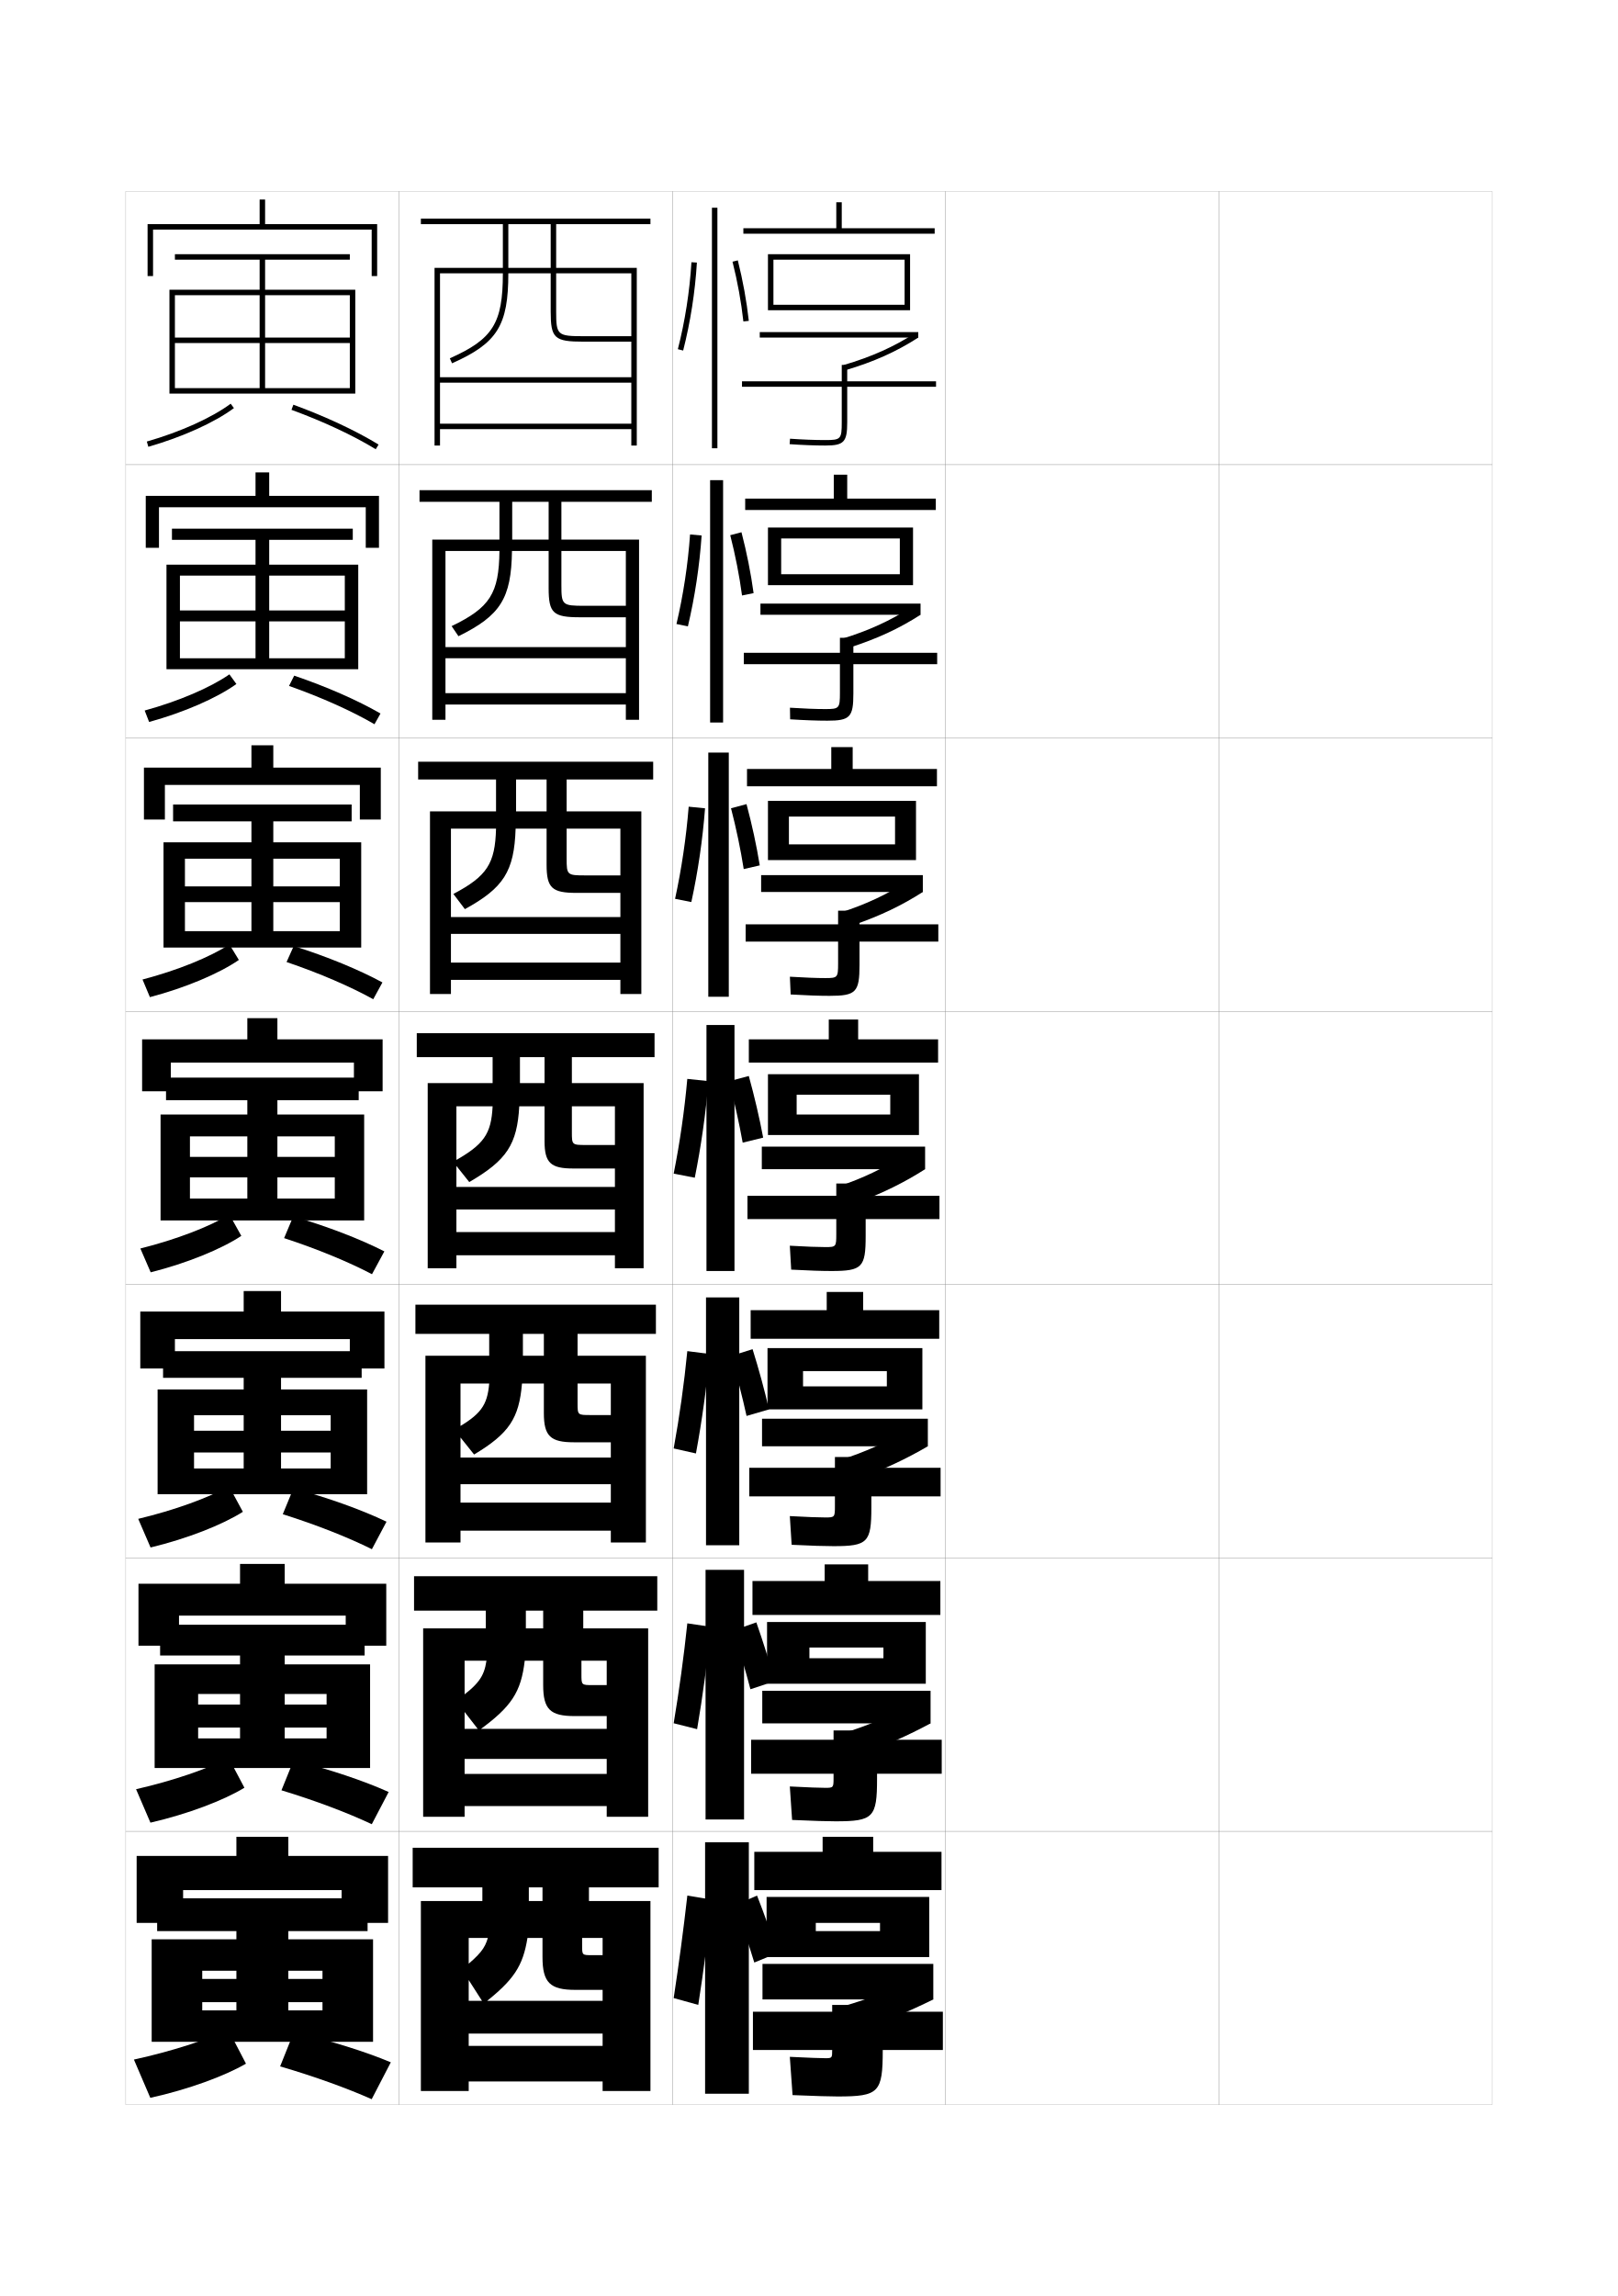
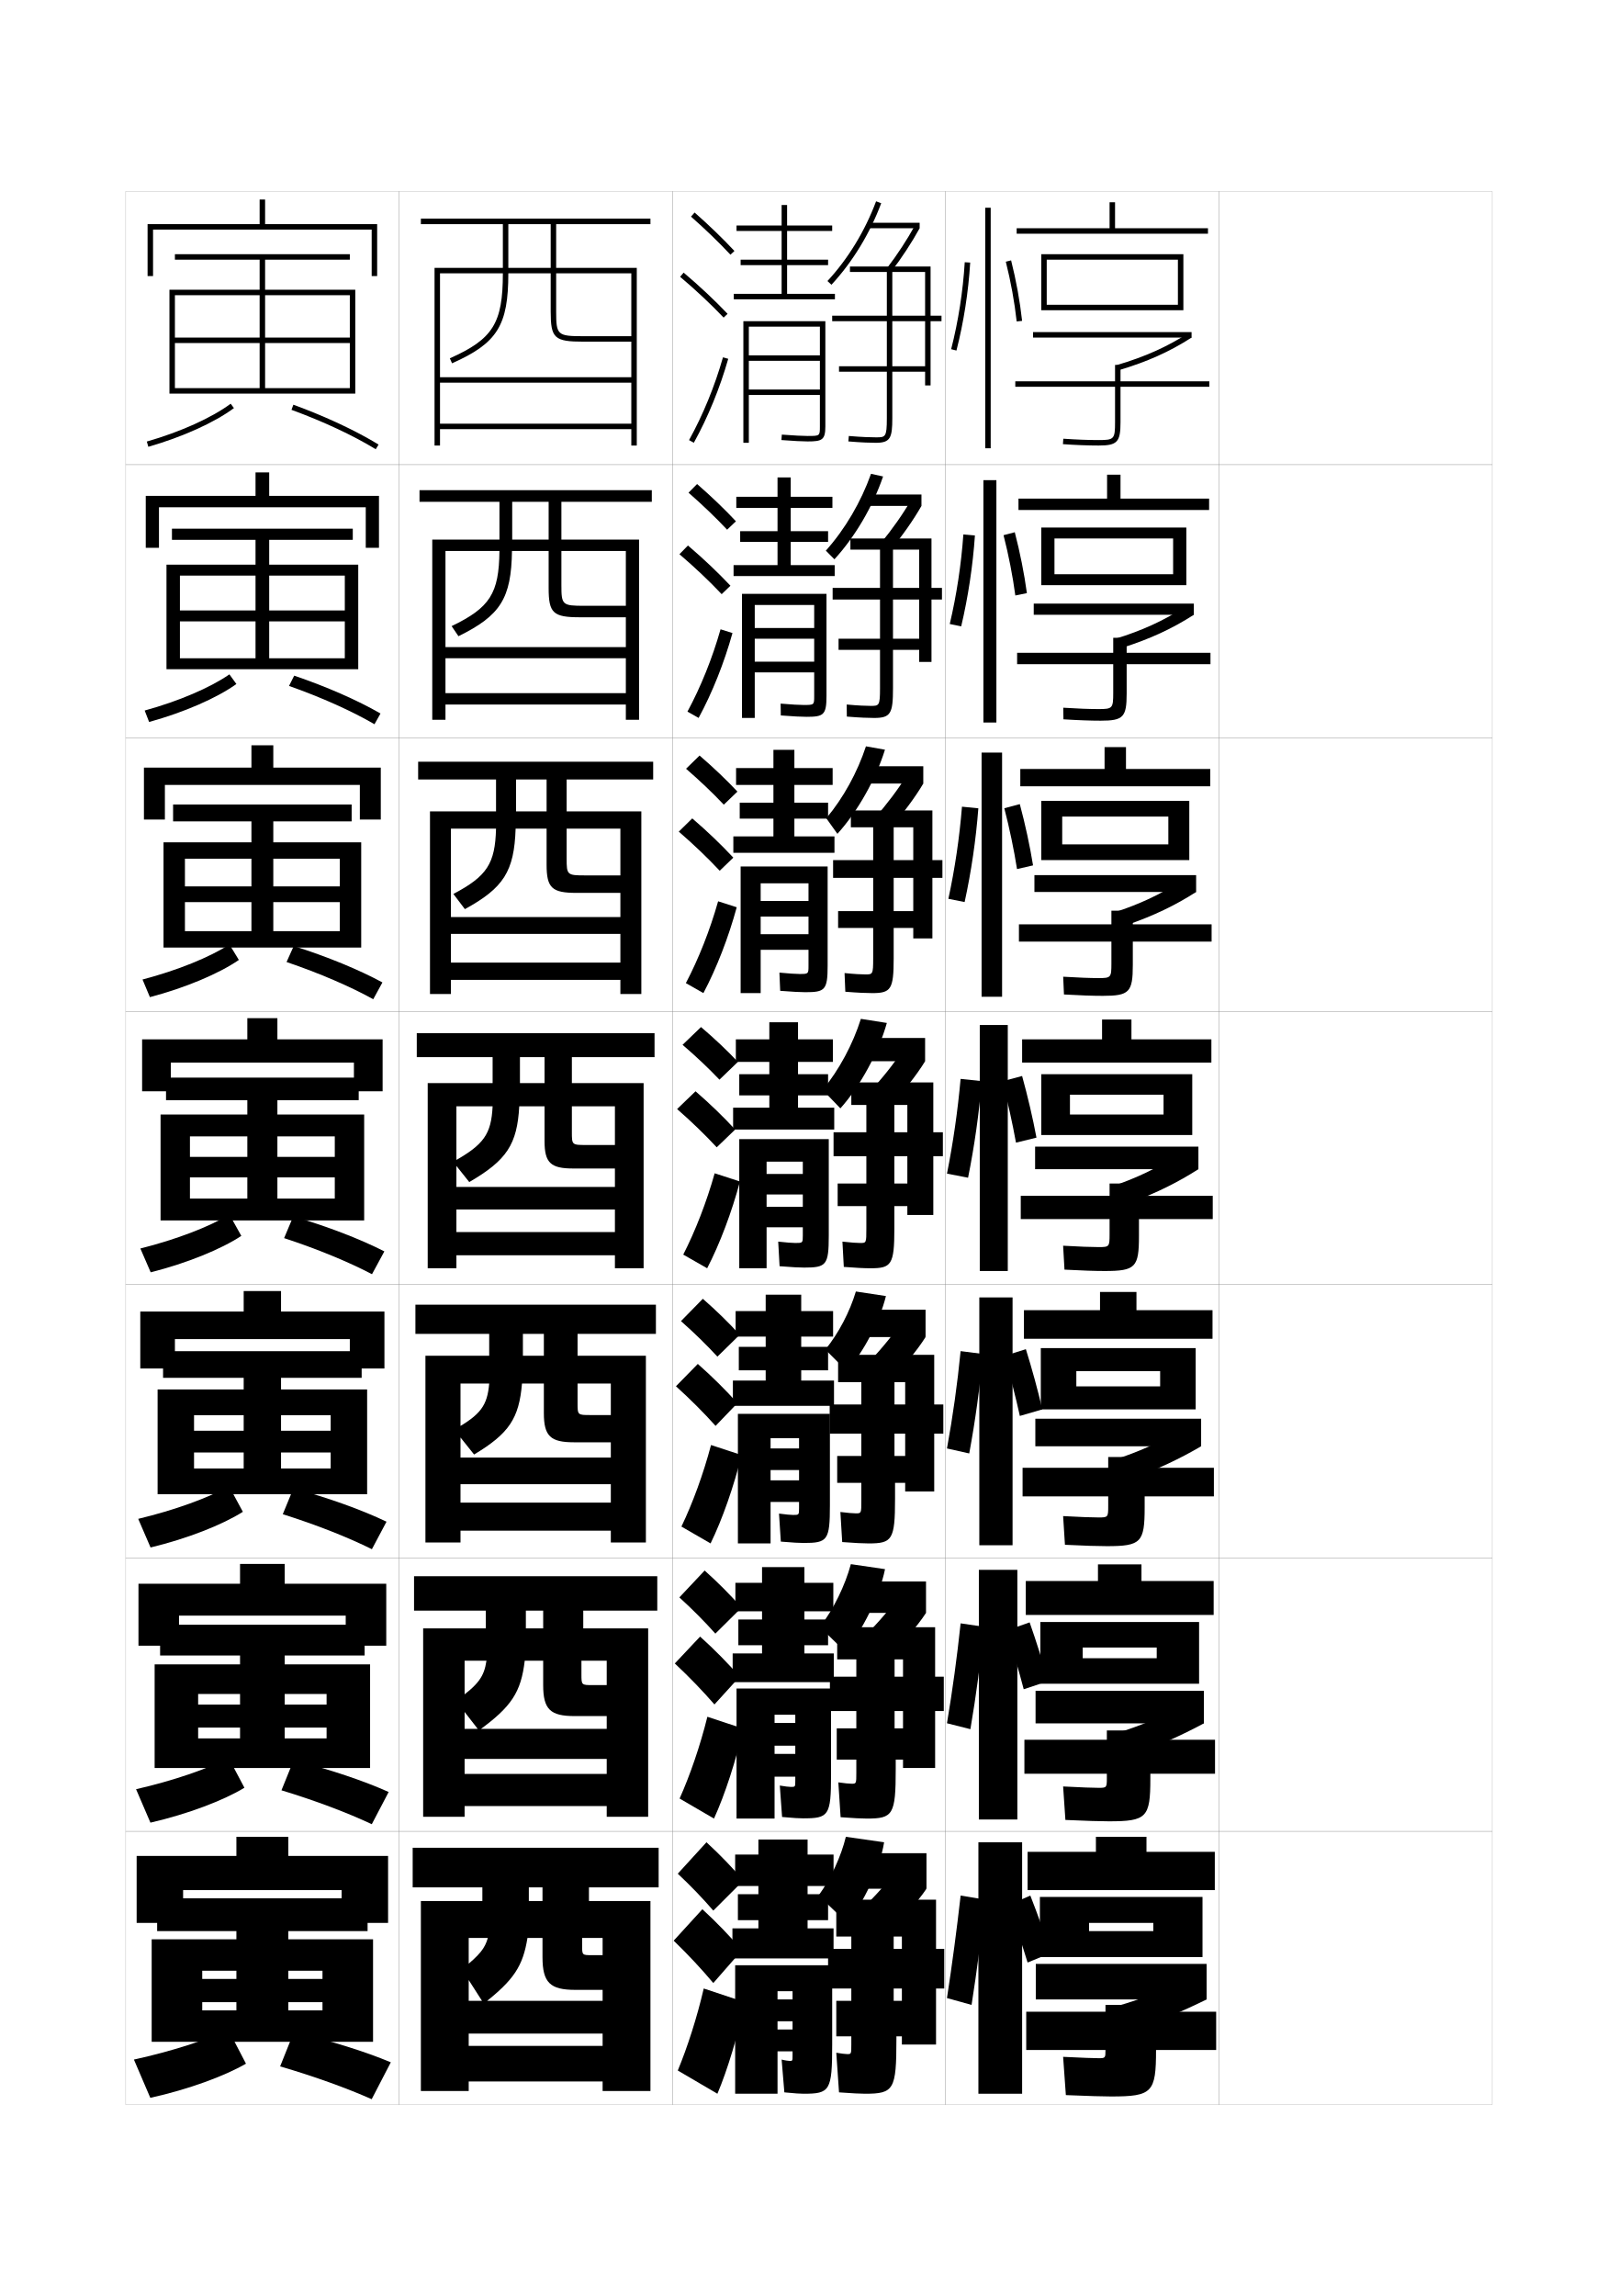
<svg xmlns="http://www.w3.org/2000/svg" version="1.1" id="glyphs" x="0px" y="0px" width="592px" height="840px" viewBox="0 0 592 840" enable-background="new 0 0 592 840" xml:space="preserve">
  <g>
    <rect x="46" y="70" fill="none" stroke="#999999" stroke-width="0.1" width="100" height="100" />
    <rect x="46" y="170" fill="none" stroke="#999999" stroke-width="0.1" width="100" height="100" />
    <rect x="46" y="270" fill="none" stroke="#999999" stroke-width="0.1" width="100" height="100" />
    <rect x="46" y="370" fill="none" stroke="#999999" stroke-width="0.1" width="100" height="100" />
    <rect x="46" y="470" fill="none" stroke="#999999" stroke-width="0.1" width="100" height="100" />
    <rect x="46" y="570" fill="none" stroke="#999999" stroke-width="0.1" width="100" height="100" />
    <rect x="46" y="670" fill="none" stroke="#999999" stroke-width="0.1" width="100" height="100" />
    <rect x="146" y="70" fill="none" stroke="#999999" stroke-width="0.1" width="100" height="100" />
    <rect x="146" y="170" fill="none" stroke="#999999" stroke-width="0.1" width="100" height="100" />
    <rect x="146" y="270" fill="none" stroke="#999999" stroke-width="0.1" width="100" height="100" />
    <rect x="146" y="370" fill="none" stroke="#999999" stroke-width="0.1" width="100" height="100" />
    <rect x="146" y="470" fill="none" stroke="#999999" stroke-width="0.1" width="100" height="100" />
    <rect x="146" y="570" fill="none" stroke="#999999" stroke-width="0.1" width="100" height="100" />
    <rect x="146" y="670" fill="none" stroke="#999999" stroke-width="0.1" width="100" height="100" />
    <rect x="246" y="70" fill="none" stroke="#999999" stroke-width="0.1" width="100" height="100" />
    <rect x="246" y="170" fill="none" stroke="#999999" stroke-width="0.1" width="100" height="100" />
    <rect x="246" y="270" fill="none" stroke="#999999" stroke-width="0.1" width="100" height="100" />
    <rect x="246" y="370" fill="none" stroke="#999999" stroke-width="0.1" width="100" height="100" />
    <rect x="246" y="470" fill="none" stroke="#999999" stroke-width="0.1" width="100" height="100" />
    <rect x="246" y="570" fill="none" stroke="#999999" stroke-width="0.1" width="100" height="100" />
    <rect x="246" y="670" fill="none" stroke="#999999" stroke-width="0.1" width="100" height="100" />
    <rect x="346" y="70" fill="none" stroke="#999999" stroke-width="0.1" width="100" height="100" />
    <rect x="346" y="170" fill="none" stroke="#999999" stroke-width="0.1" width="100" height="100" />
    <rect x="346" y="270" fill="none" stroke="#999999" stroke-width="0.1" width="100" height="100" />
    <rect x="346" y="370" fill="none" stroke="#999999" stroke-width="0.1" width="100" height="100" />
    <rect x="346" y="470" fill="none" stroke="#999999" stroke-width="0.1" width="100" height="100" />
    <rect x="346" y="570" fill="none" stroke="#999999" stroke-width="0.1" width="100" height="100" />
    <rect x="346" y="670" fill="none" stroke="#999999" stroke-width="0.1" width="100" height="100" />
    <rect x="446" y="70" fill="none" stroke="#999999" stroke-width="0.1" width="100" height="100" />
    <rect x="446" y="170" fill="none" stroke="#999999" stroke-width="0.1" width="100" height="100" />
    <rect x="446" y="270" fill="none" stroke="#999999" stroke-width="0.1" width="100" height="100" />
    <rect x="446" y="370" fill="none" stroke="#999999" stroke-width="0.1" width="100" height="100" />
    <rect x="446" y="470" fill="none" stroke="#999999" stroke-width="0.1" width="100" height="100" />
    <rect x="446" y="570" fill="none" stroke="#999999" stroke-width="0.1" width="100" height="100" />
    <rect x="446" y="670" fill="none" stroke="#999999" stroke-width="0.1" width="100" height="100" />
  </g>
  <g>
    <path d="M184,100c0,18.258-3.627,24.067-19.406,31.086l0.812,1.828   C181.958,125.551,186,119.092,186,100h15.5v14c0,9.767,1.346,11,12,11H231v-2h-17.5   c-9.533,0-10-0.421-10-9v-14H231v38h-70v2h70v15h-70v2h70v6h2V98h-29.5V82H238v-2h-84v2h47.5v16H186V82h-2v16h-25v65h2v-63   H184z" />
    <path d="M163,236.75v4.083h66v12.75h-66V257.75h66v5.583h4.833v-65.916h-28.416v-13.834H238.5v-4.25h-85   v4.25h47.25v13.834h-13.333v-13.834H182.75v13.834h-24.583v65.916H163v-61.75h19.75   c-0.169,15.562-3.471,20.723-17.505,27.488l2.51,3.69   c15.371-7.567,19.317-13.812,19.579-31.179H200.75v13.584   c0,9.172,1.663,10.666,11.5,10.666H229v-4.199h-15.167   c-8.097,0-8.416-0.291-8.416-7.583v-12.467H229V236.75H163z" />
    <path d="M181.5,303.167c-0.338,12.866-3.314,17.378-15.604,23.891l4.208,5.552   c14.19-7.771,18.04-13.803,18.563-29.443H200v13.167   c0,8.579,1.98,10.333,11,10.333h16v-6.399h-12.833c-6.66,0-6.833-0.161-6.833-6.167   v-10.934H227V335.5h-62v6.167h62v10.5h-62V358.5h62v5.167h7.667v-66.833h-27.333v-11.667H239v-6.5h-86   v6.5h47v11.667h-11.167v-11.667H181.5v11.667h-24.167v66.833H165v-60.5H181.5z" />
  </g>
  <path d="M180.25,404.75c-0.508,10.17-3.157,14.033-14.453,20.293l5.906,7.414  C185.462,424.483,189.216,418.664,190,404.75h9.25v12.75c0,7.985,2.298,10,10.5,10H225v-8.6h-10.5  c-5.224,0-5.25-0.031-5.25-4.75V404.75H225v29.5h-58v8.25h58v8.25h-58v8.5h58V464h10.5v-67.75h-26.25v-9.5h30.25V378h-87v8.75  h46.75v9.5h-9v-9.5h-10v9.5H156.5V464H167v-59.25H180.25z" />
  <path d="M179,506.166c-0.706,8.055-3.022,11.368-12.802,16.862l7.271,9.109  c12.855-7.693,16.456-13.266,17.531-25.972h8V517c0,8.457,2.474,10.667,11,10.667H223.5  v-9.967h-7.5c-4.64,0-4.667-0.028-4.667-4.334v-7.2H223.5V533.25h-55V543H223.5v6.75  h-55V560H223.5v4.333h12.833V496h-25v-8h28.667v-10.667h-88V488h47v8h-7.667v-8h-12.333v8  h-23.333v68.333h12.833v-58.167H179z" />
  <path d="M178,607.583c-0.904,5.938-2.887,8.702-11.151,14.682l8.385,10.805  C187.186,624.406,190.635,619.08,192,607.583h6.75V616.5c0,8.93,2.649,11.333,11.5,11.333H222  V616.5h-5.167c-4.057,0-4.083-0.026-4.083-3.917v-5H222V632.5h-52v11h52v5.5h-52v11.75h52v3.917  h15.167V595.75h-23.75v-6.5H240.5v-12.583h-89V589.25h47.25v6.5h-6.333v-6.5H177.75v6.5h-22.917v68.917H170  v-57.084H178z" />
  <path d="M154,695.5V765h17.5v-56h7c-1.103,3.822-2.751,6.036-9.5,11.5l8,12.5  c11.048-8.633,14.345-13.712,16-24h5.5v7c0,9.401,2.825,12,12,12h10v-12.7h-4  c-3.474,0-3.5-0.023-3.5-3.5V709h7.5v23h-49v12h49v4.5h-49v13h49v3.5H238v-69.5h-22.5v-5H241V676h-90v14.5h47.5v5h-5v-5h-17  v5H154z" />
  <polygon points="97,82 97,73 95,73 95,82 54,82 54,101 56,101 56,84 136,84 136,101 138,101 138,82 " />
  <g>
    <polygon points="98.5,181.417 98.5,172.833 93.5,172.833 93.5,181.417 53.333,181.417    53.333,200.416 58.167,200.416 58.167,185.583 133.833,185.583 133.833,200.416    138.667,200.416 138.667,181.417  " />
    <polygon points="100,280.833 100,272.667 92,272.667 92,280.833 52.667,280.833 52.667,299.833    60.333,299.833 60.333,287.167 131.667,287.167 131.667,299.833 139.333,299.833    139.333,280.833  " />
    <polygon points="129.5,388.75 129.5,399.25 140,399.25 140,380.25 101.5,380.25 101.5,372.5 90.5,372.5 90.5,380.25 52,380.25    52,399.25 62.5,399.25 62.5,388.75  " />
    <polygon points="128,489.916 128,500.666 140.667,500.666 140.667,479.834 102.833,479.834    102.833,472.334 89.167,472.334 89.167,479.834 51.333,479.834 51.333,500.666    64,500.666 64,489.916  " />
    <polygon points="126.5,591.083 126.5,602.083 141.333,602.083 141.333,579.417 104.167,579.417    104.167,572.167 87.833,572.167 87.833,579.417 50.667,579.417 50.667,602.083    65.5,602.083 65.5,591.083  " />
  </g>
  <polygon points="125,691.5 125,703.5 142,703.5 142,679 105.5,679 105.5,672 86.5,672 86.5,679 50,679 50,703.5 67,703.5 67,691.5   " />
  <g>
    <polygon points="86.5,706.5 86.5,709.5 55.5,709.5 55.5,747 74,747 74,721 118,721 118,724 74,724 74,732.5 118,732.5 118,735.5    105.5,735.5 105.5,721 86.5,721 86.5,735.5 74,735.5 74,747 136.5,747 136.5,709.5 105.5,709.5 105.5,706.5 134.5,706.5    134.5,694.5 57.5,694.5 57.5,706.5  " />
    <path d="M49,753.5l6,14c14.03-3.095,27.367-8.046,35-12.5l-6.5-12.5   C75.738,746.278,62.96,750.441,49,753.5z" />
    <path d="M102.5,756c12.709,3.706,24.709,8.081,33.5,12l7-13.5c-9.237-3.869-21.845-7.863-35.5-11   L102.5,756z" />
  </g>
  <g>
    <g>
      <polygon points="72.5,619.75 119.5,619.75 119.5,623.625 72.5,623.625 72.5,632.041 119.5,632.041     119.5,636 104.167,636 104.167,619.75 87.833,619.75 87.833,636 72.5,636 72.5,646.833     135.417,646.833 135.417,608.917 104.167,608.917 104.167,605.667 133.416,605.667     133.416,594.417 58.583,594.417 58.583,605.667 87.833,605.667 87.833,608.917     56.583,608.917 56.583,646.833 72.5,646.833   " />
      <path d="M49.787,654.59l5.258,12.236c13.78-3.178,26.846-8.186,34.387-12.776    l-5.783-10.934C76.032,647.12,63.472,651.452,49.787,654.59z" />
      <path d="M102.985,654.99c12.533,3.799,24.357,8.297,33.053,12.402l6.174-11.785    c-9.087-4.074-21.439-8.266-34.78-11.598L102.985,654.99z" />
    </g>
    <g>
      <polygon points="71,517.75 121,517.75 121,523.438 71,523.438 71,531.396 121,531.396 121,537.25 102.833,537.25     102.833,517.75 89.167,517.75 89.167,537.25 71,537.25 71,546.666 134.333,546.666     134.333,508.334 102.833,508.334 102.833,504.084 132.333,504.084 132.333,494.334     59.667,494.334 59.667,504.084 89.167,504.084 89.167,508.334 57.667,508.334     57.667,546.666 71,546.666   " />
      <path d="M50.575,555.68l4.517,10.474c13.529-3.262,26.323-8.326,33.774-13.053    l-5.065-9.368C76.325,547.963,63.984,552.463,50.575,555.68z" />
      <path d="M103.47,553.98c12.356,3.892,24.005,8.514,32.607,12.805l5.348-10.07    c-8.937-4.278-21.032-8.668-34.059-12.195L103.47,553.98z" />
    </g>
    <g>
      <polygon points="69.5,415.75 122.5,415.75 122.5,423.25 69.5,423.25 69.5,430.75 122.5,430.75 122.5,438.5 101.5,438.5     101.5,415.75 90.5,415.75 90.5,438.5 69.5,438.5 69.5,446.5 133.25,446.5 133.25,407.75 101.5,407.75 101.5,402.5 131.25,402.5     131.25,394.25 60.75,394.25 60.75,402.5 90.5,402.5 90.5,407.75 58.75,407.75 58.75,446.5 69.5,446.5   " />
      <path d="M51.362,456.77l3.775,8.711c13.278-3.346,25.802-8.467,33.161-13.329    l-4.348-7.803C76.619,448.805,64.496,453.474,51.362,456.77z" />
      <path d="M103.955,452.97c12.18,3.985,23.652,8.731,32.161,13.207l4.521-8.354    c-8.786-4.483-20.626-9.07-33.339-12.793L103.955,452.97z" />
    </g>
  </g>
  <g>
    <polygon points="67.667,314.167 124.333,314.167 124.333,324.292 67.667,324.292    67.667,330.042 124.333,330.042 124.333,340.667 100,340.667 100,314.167 92,314.167    92,340.667 67.667,340.667 67.667,346.667 132.167,346.667 132.167,308.167 100,308.167    100,300.5 128.667,300.5 128.667,294.333 63.333,294.333 63.333,300.5 92,300.5 92,308.167    59.833,308.167 59.833,346.667 67.667,346.667  " />
    <path d="M52.15,358.359l2.701,6.448c13.028-3.429,25.279-8.607,32.548-13.605   l-3.453-5.67C76.792,350.189,64.945,355.002,52.15,358.359z" />
    <path d="M104.855,351.96c12.003,4.078,23.3,8.948,31.715,13.609l3.362-6.139   c-8.594-4.663-20.121-9.423-32.459-13.32L104.855,351.96z" />
  </g>
  <g>
    <polygon points="65.833,210.583 126.167,210.583 126.167,223.333 65.833,223.333    65.833,227.333 126.167,227.333 126.167,240.833 98.5,240.833 98.5,210.583 93.5,210.583    93.5,240.833 65.833,240.833 65.833,244.833 131.083,244.833 131.083,206.583    98.5,206.583 98.5,197.5 129.083,197.5 129.083,193.417 62.917,193.417 62.917,197.5 93.5,197.5    93.5,206.583 60.917,206.583 60.917,244.833 65.833,244.833  " />
    <path d="M52.938,259.949l1.625,4.185c12.778-3.512,24.758-8.748,31.935-13.882   l-2.558-3.538C76.964,251.575,65.395,256.53,52.938,259.949z" />
    <path d="M105.756,250.95c11.826,4.171,22.948,9.166,31.269,14.012l2.203-3.923   c-8.401-4.844-19.616-9.776-31.579-13.849L105.756,250.95z" />
  </g>
  <g>
    <g>
      <polygon points="64,108 128,108 128,123.5 64,123.5 64,125.5 128,125.5 128,142 97,142 97,108 95,108 95,142 64,142 64,144     130,144 130,106 97,106 97,95 128,95 128,93 64,93 64,95 95,95 95,106 62,106 62,144 64,144   " />
    </g>
    <path d="M53.725,161.539l0.551,1.922c12.527-3.596,24.236-8.889,31.321-14.158   l-1.193-1.605C77.501,152.832,66.032,158.006,53.725,161.539z" />
    <path d="M106.656,149.939c11.649,4.264,22.596,9.383,30.822,14.414l1.043-1.707   c-8.336-5.098-19.408-10.277-31.178-14.586L106.656,149.939z" />
  </g>
  <g>
-     <rect x="260.5" y="76" width="2" height="88" />
-     <path d="M249.969,128.248l-1.938-0.496c2.609-10.189,4.328-21.19,4.971-31.812l1.996,0.121   C254.349,106.808,252.609,117.938,249.969,128.248z" />
-     <path d="M272.006,117.609c-0.777-7.07-2.152-14.631-3.976-21.865l1.939-0.488   c1.845,7.32,3.236,14.975,4.024,22.135L272.006,117.609z" />
-   </g>
-   <g>
-     <rect x="259.833" y="175.667" width="4.75" height="88.667" />
-     <path d="M251.705,229.152l-4.185-0.859c2.491-10.551,4.202-21.808,4.976-32.76   l4.233,0.379C255.966,207.019,254.236,218.461,251.705,229.152z" />
-     <path d="M275.745,216.997l-4.232,0.863c-0.951-7.117-2.453-14.779-4.314-22.06   l4.111-1.078C273.22,202.067,274.769,209.807,275.745,216.997z" />
-   </g>
-   <g>
-     <rect x="259.167" y="275.333" width="7.5" height="89.333" />
-     <path d="M252.962,330.013l-5.952-1.178c2.373-10.913,4.076-22.425,4.98-33.708   l5.99,0.595C257.104,307.187,255.383,318.941,252.962,330.013z" />
-     <path d="M277.997,316.603l-5.864,1.348c-1.125-7.164-2.755-14.928-4.654-22.254   l5.672-1.506C275.125,301.559,276.832,309.383,277.997,316.603z" />
-   </g>
-   <g>
-     <g>
-       <rect x="258.5" y="375" width="10.25" height="90" />
-       <path d="M254.219,430.874c2.311-11.452,4.023-23.52,5.014-35.344l-7.747-0.811    c-1.036,11.614-2.731,23.382-4.985,34.656L254.219,430.874z" />
-       <path d="M279.248,416.209c-1.354-7.25-3.217-15.159-5.257-22.552l-7.232,1.936    c1.938,7.371,3.695,15.237,4.993,22.448L279.248,416.209z" />
-     </g>
-     <g>
-       <rect x="258.333" y="474.666" width="12.167" height="90.668" />
-       <path d="M254.646,531.75c2.2-11.834,3.905-24.213,5.009-36.396l-8.165-1.041    c-1.167,11.946-2.854,23.969-4.99,35.605L254.646,531.75z" />
-       <path d="M267.506,496.062c2.114,7.189,4.116,14.926,5.662,21.965l8.206-2.389    c-1.618-7.068-3.755-14.838-6.004-22.033L267.506,496.062z" />
-     </g>
-     <g>
-       <rect x="258.167" y="574.333" width="14.083" height="91.334" />
-       <path d="M255.073,632.625c2.089-12.214,3.786-24.905,5.004-37.448l-8.582-1.271    c-1.298,12.277-2.978,24.555-4.995,36.553L255.073,632.625z" />
-       <path d="M268.253,596.531c2.291,7.008,4.537,14.615,6.331,21.482l8.915-2.944    c-1.883-6.888-4.293-14.518-6.752-21.517L268.253,596.531z" />
-     </g>
-   </g>
-   <g>
-     <rect x="258" y="674" width="16" height="92" />
-     <path d="M255.5,733.5c1.979-12.594,3.668-25.598,5-38.5l-9-1.5c-1.429,12.607-3.102,25.141-5,37.5   L255.5,733.5z" />
-     <g>
-       <path d="M269,697c2.467,6.826,4.957,14.305,7,21l8.5-3.5c-2.148-6.706-4.832-14.197-7.5-21    L269,697z" />
-     </g>
-   </g>
-   <g>
-     <rect x="306" y="74" width="2" height="10.5" />
-     <rect x="272" y="83.5" width="70" height="2" />
-     <polygon points="333,113.5 283,113.5 283,111.5 331,111.5 331,95 283,95 283,113.5 281,113.5 281,93 333,93  " />
-     <rect x="278" y="121.5" width="58" height="2" />
-     <path d="M309.283,135.459l-0.566-1.918c10.228-3.019,18.308-6.634,26.199-11.723   L336,123.5C327.941,128.696,319.701,132.385,309.283,135.459z" />
-     <path d="M342.5,139.5H310v-6h-2v6h-36.5v2H308v13c0,6.136-0.337,6.5-6,6.5   c-3.802,0-8.394-0.177-12.93-0.497l-0.141,1.994C293.511,162.821,298.153,163,302,163   c6.804,0,8-1.271,8-8.5v-13h32.5V139.5z" />
-   </g>
-   <g>
-     <g>
-       <rect x="305.083" y="173.666" width="4.917" height="10.167" />
-       <rect x="272.667" y="182.417" width="69.75" height="4.167" />
-       <polygon points="334.083,214.083 285.833,214.083 285.833,210.083 329.25,210.083 329.25,197     285.833,197 285.833,214.083 281,214.083 281,193 334.083,193   " />
-       <rect x="278.25" y="220.833" width="58.583" height="4.083" />
-       <path d="M333.443,222.128l3.39,2.788c-7.829,5.038-15.915,8.789-25.895,11.973    l-2.794-3.195C317.914,230.68,325.83,227.06,333.443,222.128z" />
-       <path d="M342.916,238.833H312.25v-5.5h-4.917v5.5h-35.167v4.167h35.167V253.5    c0,5.633-0.254,5.916-5.333,5.916c-3.424,0-7.986-0.171-12.954-0.498    l0.073,4.246c5.279,0.338,9.925,0.502,13.631,0.502c8.277,0,9.5-1.296,9.5-9.917    v-10.75h30.666V238.833z" />
-     </g>
-     <g>
-       <rect x="304.166" y="273.333" width="7.834" height="9.833" />
-       <rect x="273.333" y="281.333" width="69.5" height="6.333" />
-       <polygon points="335.166,314.667 288.667,314.667 288.667,308.916 327.5,308.916 327.5,298.75     288.667,298.75 288.667,314.667 281,314.667 281,293 335.166,293   " />
-       <rect x="278.5" y="320.167" width="59.166" height="6.167" />
-       <path d="M331.972,322.439l5.694,3.894c-7.6,4.879-15.53,8.691-25.072,11.986    l-5.021-4.473C316.884,330.839,324.636,327.213,331.972,322.439z" />
-       <path d="M343.333,338.167H314.5v-5h-7.834v5h-33.833V344.5h33.833v8    c0,5.131-0.171,5.333-4.666,5.333c-3.046,0-7.578-0.166-12.977-0.499l0.286,6.498    c5.976,0.351,10.626,0.501,14.19,0.501c9.75,0,11-1.321,11-11.333v-8.5h28.833V338.167z    " />
-     </g>
-     <g>
-       <rect x="303.25" y="373" width="10.75" height="9.5" />
-       <rect x="274" y="380.25" width="69.25" height="8.5" />
-       <polygon points="336.25,415.25 291.5,415.25 291.5,407.75 325.75,407.75 325.75,400.5 291.5,400.5 291.5,415.25 281,415.25     281,393 336.25,393   " />
-       <rect x="278.75" y="419.5" width="59.75" height="8.25" />
-       <path d="M330.5,422.75l8,5c-7.371,4.72-15.146,8.595-24.25,12L307,434    C315.854,430.997,323.441,427.366,330.5,422.75z" />
-       <path d="M343.75,437.5h-27V433H306v4.5h-32.5v8.5H306v5.5c0,4.629-0.089,4.75-4,4.75    c-2.668,0-7.17-0.16-13-0.5l0.5,8.75c6.673,0.364,11.326,0.5,14.75,0.5    c11.224,0,12.5-1.347,12.5-12.75V446h27V437.5z" />
-     </g>
-     <g>
-       <rect x="302.5" y="472.667" width="13.334" height="9.167" />
-       <rect x="274.667" y="479.334" width="69" height="10.458" />
-       <polygon points="337.5,515.625 293.833,515.625 293.833,507.209 324.5,507.209 324.5,501.625     293.833,501.625 293.833,515.625 280.833,515.625 280.833,493.209 337.5,493.209   " />
-       <rect x="278.833" y="519.042" width="60.667" height="10.083" />
-       <path d="M332,523.125l7.5,6c-7.744,4.545-15.975,8.425-25.333,11.833L307.5,534.125    C316.586,531.217,324.619,527.61,332,523.125z" />
-       <path d="M344.166,537h-25.332v-3.958H305.5V537h-31.333v10.459H305.5V551    c0,4.057-0.074,4.167-3.5,4.167c-2.29,0-6.738-0.153-13-0.501l0.667,10.501    c7.37,0.361,12.05,0.499,15.333,0.499c12.529,0,13.834-1.37,13.834-14.166    v-4.041h25.332V537z" />
-     </g>
-     <g>
-       <rect x="301.75" y="572.334" width="15.917" height="8.833" />
-       <rect x="275.333" y="578.417" width="68.75" height="12.417" />
-       <polygon points="338.75,616 296.167,616 296.167,606.667 323.25,606.667 323.25,602.75 296.167,602.75     296.167,616 280.667,616 280.667,593.417 338.75,593.417   " />
-       <rect x="278.917" y="618.584" width="61.583" height="11.916" />
-       <path d="M333.5,623.5l7,7c-8.118,4.37-16.804,8.255-26.416,11.666L308,634.25    C317.319,631.437,325.797,627.854,333.5,623.5z" />
-       <path d="M344.583,636.5h-23.666v-3.416H305V636.5h-30.167v12.417H305V650.5    c0,3.483-0.061,3.584-3,3.584c-1.912,0-6.307-0.147-13-0.501l0.833,12.251    c8.069,0.358,12.774,0.499,15.917,0.499c13.836,0,15.167-1.395,15.167-15.583    v-1.833h23.666V636.5z" />
-     </g>
-   </g>
-   <g>
-     <rect x="301" y="672" width="18.5" height="8.5" />
-     <rect x="276" y="677.5" width="68.5" height="14" />
-     <polygon points="340,716 340,694 280.5,694 280.5,716 298.5,716 298.5,703.5 322,703.5 322,706.5 298.5,706.5 298.5,716  " />
-     <rect x="279" y="718.5" width="62.5" height="13" />
-     <path d="M335,723.5c-8.025,4.224-16.947,7.781-26.5,10.5l5.5,9c9.868-3.415,19.008-7.305,27.5-11.5   L335,723.5z" />
-     <path d="M323,750h22v-14h-22v-2.5h-18.5v2.5h-29v14h29l0,0c0,2.911-0.047,3-2.5,3c-1.535,0-5.875-0.141-13-0.5l1,14   c8.768,0.356,13.499,0.5,16.5,0.5C321.643,767,323,765.581,323,750L323,750z" />
+     <rect x="360.5" y="76" width="2" height="88" />
+     <path d="M349.969,128.248l-1.938-0.496c2.609-10.189,4.328-21.19,4.971-31.812l1.996,0.121   C354.349,106.808,352.609,117.938,349.969,128.248z" />
+     <path d="M372.006,117.609c-0.777-7.07-2.152-14.631-3.976-21.865l1.939-0.488   c1.845,7.32,3.236,14.975,4.024,22.135L372.006,117.609z" />
+   </g>
+   <g>
+     <rect x="359.833" y="175.667" width="4.75" height="88.667" />
+     <path d="M351.705,229.152l-4.185-0.859c2.491-10.551,4.202-21.808,4.976-32.76   l4.232,0.379C355.967,207.019,354.236,218.461,351.705,229.152z" />
+     <path d="M375.745,216.997l-4.231,0.863c-0.951-7.117-2.453-14.779-4.314-22.06   l4.111-1.078C373.22,202.067,374.769,209.807,375.745,216.997z" />
+   </g>
+   <g>
+     <rect x="359.166" y="275.333" width="7.5" height="89.333" />
+     <path d="M352.962,330.013l-5.952-1.178c2.373-10.913,4.076-22.425,4.98-33.708   l5.99,0.595C357.104,307.187,355.383,318.941,352.962,330.013z" />
+     <path d="M377.996,316.603l-5.863,1.348c-1.125-7.164-2.755-14.928-4.654-22.254   l5.672-1.506C375.125,301.559,376.832,309.383,377.996,316.603z" />
+   </g>
+   <g>
+     <g>
+       <rect x="358.5" y="375" width="10.25" height="90" />
+       <path d="M354.219,430.874c2.311-11.452,4.023-23.52,5.014-35.344l-7.747-0.811    c-1.036,11.614-2.731,23.382-4.985,34.656L354.219,430.874z" />
+       <path d="M379.248,416.209c-1.354-7.25-3.217-15.159-5.257-22.552l-7.232,1.936    c1.938,7.371,3.695,15.237,4.993,22.448L379.248,416.209z" />
+     </g>
+     <g>
+       <rect x="358.334" y="474.666" width="12.166" height="90.668" />
+       <path d="M354.646,531.75c2.199-11.834,3.904-24.213,5.008-36.396l-8.164-1.041    c-1.167,11.946-2.854,23.969-4.99,35.605L354.646,531.75z" />
+       <path d="M367.506,496.062c2.114,7.189,4.116,14.926,5.662,21.965l8.205-2.389    c-1.617-7.068-3.754-14.838-6.004-22.033L367.506,496.062z" />
+     </g>
+     <g>
+       <rect x="358.167" y="574.333" width="14.083" height="91.334" />
+       <path d="M355.073,632.625c2.089-12.214,3.786-24.905,5.004-37.448l-8.582-1.271    c-1.298,12.277-2.978,24.555-4.995,36.553L355.073,632.625z" />
+       <path d="M368.253,596.531c2.29,7.008,4.536,14.615,6.331,21.482l8.915-2.944    c-1.883-6.888-4.293-14.518-6.752-21.517L368.253,596.531z" />
+     </g>
+   </g>
+   <g>
+     <rect x="358" y="674" width="16" height="92" />
+     <path d="M355.5,733.5c1.979-12.594,3.668-25.598,5-38.5l-9-1.5c-1.429,12.607-3.102,25.141-5,37.5   L355.5,733.5z" />
+     <g>
+       <path d="M369,697c2.467,6.826,4.957,14.305,7,21l8.5-3.5c-2.148-6.706-4.832-14.197-7.5-21    L369,697z" />
+     </g>
+   </g>
+   <g>
+     <rect x="406" y="74" width="2" height="10.5" />
+     <rect x="372" y="83.5" width="70" height="2" />
+     <polygon points="433,113.5 383,113.5 383,111.5 431,111.5 431,95 383,95 383,113.5 381,113.5 381,93 433,93  " />
+     <rect x="378" y="121.5" width="58" height="2" />
+     <path d="M409.283,135.459l-0.566-1.918c10.228-3.019,18.308-6.634,26.199-11.723   L436,123.5C427.941,128.696,419.701,132.385,409.283,135.459z" />
+     <path d="M442.5,139.5H410v-6h-2v6h-36.5v2H408v13c0,6.136-0.337,6.5-6,6.5   c-3.802,0-8.394-0.177-12.93-0.497l-0.141,1.994C393.511,162.821,398.153,163,402,163   c6.804,0,8-1.271,8-8.5v-13h32.5V139.5z" />
+   </g>
+   <g>
+     <g>
+       <rect x="405.083" y="173.666" width="4.917" height="10.167" />
+       <rect x="372.666" y="182.417" width="69.75" height="4.167" />
+       <polygon points="434.083,214.083 385.833,214.083 385.833,210.083 429.25,210.083 429.25,197     385.833,197 385.833,214.083 381,214.083 381,193 434.083,193   " />
+       <rect x="378.25" y="220.833" width="58.583" height="4.083" />
+       <path d="M433.443,222.128l3.39,2.788c-7.829,5.038-15.915,8.789-25.895,11.973    l-2.794-3.195C417.914,230.68,425.83,227.06,433.443,222.128z" />
+       <path d="M442.916,238.833H412.25v-5.5h-4.917v5.5h-35.167v4.167h35.167V253.5    c0,5.633-0.254,5.916-5.333,5.916c-3.424,0-7.986-0.171-12.953-0.498l0.072,4.246    c5.279,0.338,9.925,0.502,13.631,0.502c8.277,0,9.5-1.296,9.5-9.917v-10.75h30.666    V238.833z" />
+     </g>
+     <g>
+       <rect x="404.166" y="273.333" width="7.834" height="9.833" />
+       <rect x="373.333" y="281.333" width="69.5" height="6.333" />
+       <polygon points="435.166,314.667 388.666,314.667 388.666,308.916 427.5,308.916 427.5,298.75     388.666,298.75 388.666,314.667 381,314.667 381,293 435.166,293   " />
+       <rect x="378.5" y="320.167" width="59.166" height="6.167" />
+       <path d="M431.972,322.439l5.694,3.894c-7.6,4.879-15.53,8.691-25.072,11.986    l-5.021-4.473C416.884,330.839,424.636,327.213,431.972,322.439z" />
+       <path d="M443.333,338.167H414.5v-5h-7.834v5h-33.833V344.5h33.833v8    c0,5.131-0.171,5.333-4.666,5.333c-3.046,0-7.578-0.166-12.977-0.499l0.286,6.498    c5.976,0.351,10.626,0.501,14.19,0.501c9.75,0,11-1.321,11-11.333v-8.5h28.833V338.167z    " />
+     </g>
+     <g>
+       <rect x="403.25" y="373" width="10.75" height="9.5" />
+       <rect x="374" y="380.25" width="69.25" height="8.5" />
+       <polygon points="436.25,415.25 391.5,415.25 391.5,407.75 425.75,407.75 425.75,400.5 391.5,400.5 391.5,415.25 381,415.25     381,393 436.25,393   " />
+       <rect x="378.75" y="419.5" width="59.75" height="8.25" />
+       <path d="M430.5,422.75l8,5c-7.371,4.72-15.146,8.595-24.25,12L407,434    C415.854,430.997,423.441,427.366,430.5,422.75z" />
+       <path d="M443.75,437.5h-27V433H406v4.5h-32.5v8.5H406v5.5c0,4.629-0.089,4.75-4,4.75    c-2.668,0-7.17-0.16-13-0.5l0.5,8.75c6.673,0.364,11.326,0.5,14.75,0.5    c11.224,0,12.5-1.347,12.5-12.75V446h27V437.5z" />
+     </g>
+     <g>
+       <rect x="402.5" y="472.667" width="13.334" height="9.167" />
+       <rect x="374.666" y="479.334" width="69" height="10.458" />
+       <polygon points="437.5,515.625 393.834,515.625 393.834,507.209 424.5,507.209 424.5,501.625     393.834,501.625 393.834,515.625 380.834,515.625 380.834,493.209 437.5,493.209   " />
+       <rect x="378.834" y="519.042" width="60.666" height="10.083" />
+       <path d="M432,523.125l7.5,6c-7.744,4.545-15.975,8.425-25.333,11.833L407.5,534.125    C416.586,531.217,424.619,527.61,432,523.125z" />
+       <path d="M444.166,537h-25.332v-3.958H405.5V537h-31.334v10.459H405.5V551    c0,4.057-0.074,4.167-3.5,4.167c-2.29,0-6.738-0.153-13-0.501l0.667,10.501    c7.37,0.361,12.05,0.499,15.333,0.499c12.529,0,13.834-1.37,13.834-14.166    v-4.041h25.332V537z" />
+     </g>
+     <g>
+       <rect x="401.75" y="572.334" width="15.917" height="8.833" />
+       <rect x="375.333" y="578.417" width="68.75" height="12.417" />
+       <polygon points="438.75,616 396.167,616 396.167,606.667 423.25,606.667 423.25,602.75 396.167,602.75     396.167,616 380.667,616 380.667,593.417 438.75,593.417   " />
+       <rect x="378.917" y="618.584" width="61.583" height="11.916" />
+       <path d="M433.5,623.5l7,7c-8.118,4.37-16.804,8.255-26.416,11.666L408,634.25    C417.319,631.437,425.797,627.854,433.5,623.5z" />
+       <path d="M444.583,636.5h-23.666v-3.416H405V636.5h-30.167v12.417H405V650.5    c0,3.483-0.061,3.584-3,3.584c-1.912,0-6.307-0.147-13-0.501l0.834,12.251    c8.068,0.358,12.773,0.499,15.916,0.499c13.836,0,15.167-1.395,15.167-15.583    v-1.833h23.666V636.5z" />
+     </g>
+   </g>
+   <g>
+     <rect x="401" y="672" width="18.5" height="8.5" />
+     <rect x="376" y="677.5" width="68.5" height="14" />
+     <polygon points="440,716 440,694 380.5,694 380.5,716 398.5,716 398.5,703.5 422,703.5 422,706.5 398.5,706.5 398.5,716  " />
+     <rect x="379" y="718.5" width="62.5" height="13" />
+     <path d="M435,723.5c-8.025,4.224-16.947,7.781-26.5,10.5l5.5,9c9.868-3.415,19.008-7.305,27.5-11.5   L435,723.5z" />
+     <path d="M423,750h22v-14h-22v-2.5h-18.5v2.5h-29v14h29l0,0c0,2.911-0.047,3-2.5,3c-1.535,0-5.875-0.141-13-0.5l1,14   c8.768,0.356,13.499,0.5,16.5,0.5C421.643,767,423,765.581,423,750L423,750z" />
+   </g>
+   <g>
+     <g>
+       <path d="M252.839,79.25c5.269,4.64,10.259,9.457,14.43,13.932l1.463-1.363    c-4.216-4.522-9.254-9.387-14.57-14.068L252.839,79.25z" />
+       <path d="M248.854,101.264c5.847,4.948,11.203,9.97,15.922,14.926l1.449-1.379    c-4.769-5.008-10.178-10.079-16.078-15.074L248.854,101.264z" />
+       <path d="M252.125,161.016l1.75,0.969c5.172-9.345,9.524-19.964,12.587-30.71l-1.924-0.549    C261.518,141.328,257.225,151.803,252.125,161.016z" />
+     </g>
+     <g>
+       <path d="M251.934,180.25c5.169,4.512,10.029,9.176,14.12,13.538l3.226-3.076    c-4.111-4.4-9.026-9.113-14.214-13.629L251.934,180.25z" />
+       <path d="M264.059,217.376l3.216-3.086c-4.603-4.885-9.843-9.852-15.552-14.716    l-3.112,3.185C254.291,207.615,259.484,212.534,264.059,217.376z" />
+       <path d="M268.016,231.6c-3.018,10.852-7.409,21.879-12.391,31.056l-4.083-2.312    c4.87-9.011,9.11-19.535,12.109-30.11L268.016,231.6z" />
+     </g>
+     <g>
+       <path d="M251.029,281.25c5.069,4.383,9.798,8.895,13.811,13.144l4.987-4.787    c-4.005-4.278-8.798-8.84-13.856-13.189L251.029,281.25z" />
+       <path d="M263.342,318.563l4.983-4.792c-4.438-4.762-9.508-9.625-15.026-14.358    l-4.931,4.843C253.882,309.019,258.913,313.834,263.342,318.563z" />
+       <path d="M269.57,331.925c-2.974,10.958-7.403,22.393-12.195,31.403l-6.417-3.656    c4.642-8.809,8.828-19.383,11.805-29.93L269.57,331.925z" />
+     </g>
+     <g>
+       <path d="M249.75,382.25c4.97,4.255,9.567,8.613,13.5,12.75l6.75-6.5    c-3.9-4.155-8.569-8.565-13.5-12.75L249.75,382.25z" />
+       <path d="M262.25,419.75l6.75-6.5c-4.272-4.639-9.173-9.397-14.5-14l-6.75,6.5    C253.098,410.422,257.966,415.134,262.25,419.75z" />
+       <path d="M270.75,432.25c-2.93,11.063-7.398,22.906-12,31.75l-8.75-5    c4.412-8.607,8.545-19.23,11.5-29.75L270.75,432.25z" />
+     </g>
+     <g>
+       <path d="M249.167,483.333c4.922,4.342,9.438,8.767,13.333,13l8.167-8    c-3.898-4.312-8.569-8.866-13.5-13.167L249.167,483.333z" />
+       <path d="M261.833,521.666l8-8.333c-4.263-4.744-9.171-9.634-14.5-14.333l-8,8.166    C252.691,512.016,257.555,516.896,261.833,521.666z" />
+       <path d="M271.333,532.333C268.62,543.562,264.289,555.901,260,564.666L249.333,558.5    c4.093-8.501,8.043-19.269,10.833-29.834L271.333,532.333z" />
+     </g>
+     <g>
+       <path d="M248.583,584.417c4.875,4.428,9.308,8.92,13.167,13.25l9.583-9.5    c-3.897-4.468-8.568-9.169-13.5-13.584L248.583,584.417z" />
+       <path d="M261.417,623.583l9.25-10.166c-4.253-4.85-9.17-9.871-14.5-14.667l-9.25,9.833    C252.285,613.61,257.145,618.66,261.417,623.583z" />
+       <path d="M271.917,632.416c-2.497,11.395-6.69,24.231-10.667,32.917L248.667,658    c3.773-8.394,7.541-19.307,10.166-29.916L271.917,632.416z" />
+     </g>
+     <g>
+       <path d="M248,685.5c4.828,4.515,9.179,9.073,13,13.5l11-11c-3.895-4.624-8.567-9.47-13.5-14    L248,685.5z" />
+       <path d="M261,725.5l10.5-12c-4.242-4.955-9.168-10.107-14.5-15L246.5,710    C251.879,715.204,256.733,720.423,261,725.5z" />
+       <path d="M272.5,732.5c-2.28,11.56-6.336,24.893-10,33.5l-14.5-8.5    c3.454-8.287,7.039-19.345,9.5-30L272.5,732.5z" />
+     </g>
+   </g>
+   <g>
+     <polygon points="288,107.5 288,97 303,97 303,95 288,95 288,84.5 304.5,84.5 304.5,82.5 288,82.5 288,75 286,75 286,82.5    269.5,82.5 269.5,84.5 286,84.5 286,95 271,95 271,97 286,97 286,107.5 268.5,107.5 268.5,109.5 305.5,109.5 305.5,107.5  " />
+     <path d="M272,117.5V162h2v-42.5h26V130h-26v2h26v10.5h-26v2h26V156c0,3.5,0,3.5-4.5,3.5   c-1.866,0-4.862-0.158-9.426-0.497l-0.148,1.994   C290.54,161.34,293.583,161.5,295.5,161.5c5.269,0,6.5-0.507,6.5-5.5v-38.5H272z" />
+   </g>
+   <g>
+     <g>
+       <polygon points="289.333,206.75 289.333,198.25 303,198.25 303,194.333 289.333,194.333     289.333,185.833 304.583,185.833 304.583,181.75 289.333,181.75 289.333,174.667     284.5,174.667 284.5,181.75 269.416,181.75 269.416,185.833 284.5,185.833     284.5,194.333 270.833,194.333 270.833,198.25 284.5,198.25 284.5,206.75 268.417,206.75     268.417,210.75 305.416,210.75 305.416,206.75   " />
+       <path d="M271.5,217.25v45.417h4.666v-41.333h21.75v8.416h-21.75v3.917h21.75v8.416h-21.75v3.917    h21.75v8.667c0,3.243-0.004,3.25-3.916,3.25c-1.596,0-4.349-0.161-8.367-0.498    l0.067,4.329c4.635,0.352,7.54,0.502,9.383,0.502    c6.221,0,7.333-0.634,7.333-7.583v-37.417H271.5z" />
+     </g>
+     <g>
+       <polygon points="290.667,306 290.667,299.5 303,299.5 303,293.667 290.667,293.667 290.667,287.167     304.666,287.167 304.666,281 290.667,281 290.667,274.333 283,274.333 283,281 269.333,281     269.333,287.167 283,287.167 283,293.667 270.667,293.667 270.667,299.5 283,299.5 283,306     268.333,306 268.333,312 305.333,312 305.333,306   " />
+       <path d="M271,317v46.333h7.333v-40.167h17.5v6.458h-17.5v5.708h17.5v6.458h-17.5V347.5h17.5v5.833    c0,2.987-0.008,3-3.333,3c-1.326,0-3.834-0.164-7.309-0.499l0.284,6.665    C290.13,362.86,292.897,363,294.667,363c7.173,0,8.167-0.761,8.167-9.667V317H271z" />
+     </g>
+     <g>
+       <polygon points="292,405.25 292,400.75 303,400.75 303,393 292,393 292,388.5 304.75,388.5 304.75,380.25 292,380.25 292,374     281.5,374 281.5,380.25 269.25,380.25 269.25,388.5 281.5,388.5 281.5,393 270.5,393 270.5,400.75 281.5,400.75 281.5,405.25     268.25,405.25 268.25,413.25 305.25,413.25 305.25,405.25   " />
+       <path d="M303.25,452v-35.25H270.5V464h10v-39h13.25v4.5H280.5v7.5h13.25v4.5H280.5v7.5h13.25v3    c0,2.73-0.012,2.75-2.75,2.75c-1.056,0-3.319-0.167-6.25-0.5l0.5,9c4.676,0.371,7.305,0.5,9,0.5    C302.375,463.75,303.25,462.862,303.25,452z" />
+     </g>
+     <g>
+       <polygon points="293.167,505.083 293.167,501.333 303,501.333 303,492.75 293.167,492.75     293.167,489 304.834,489 304.834,479.666 293.167,479.666 293.167,473.666     280.167,473.666 280.167,479.666 269.167,479.666 269.167,489 280.167,489 280.167,492.75     270.333,492.75 270.333,501.333 280.167,501.333 280.167,505.083 268.167,505.083     268.167,514.334 305.167,514.334 305.167,505.083   " />
+       <path d="M303.666,550.666V517.25H270v47.416h11.958v-38.5H292.375v3.75h-10.417v7.918H292.375v3.75    h-10.417V549.5H292.375v2.25c0,2.475-0.016,2.5-2.167,2.5c-0.837,0-2.83-0.174-5.167-0.5    l0.667,10.25c4.479,0.38,6.79,0.5,8.333,0.5    C302.806,564.5,303.666,563.582,303.666,550.666z" />
+     </g>
+     <g>
+       <polygon points="294.333,604.916 294.333,601.916 303,601.916 303,592.5 294.333,592.5     294.333,589.5 304.917,589.5 304.917,579.083 294.333,579.083 294.333,573.333     278.833,573.333 278.833,579.083 269.083,579.083 269.083,589.5 278.833,589.5     278.833,592.5 270.167,592.5 270.167,601.916 278.833,601.916 278.833,604.916     268.083,604.916 268.083,615.417 305.084,615.417 305.084,604.916   " />
+       <path d="M304.083,649.333V617.75H269.5v47.583h13.917v-38H291v3h-7.583v8.334H291v3h-7.583V650H291    v1.5c0,2.218-0.021,2.25-1.583,2.25c-0.62,0-2.341-0.182-4.083-0.5l0.834,11.5    c4.283,0.389,6.275,0.5,7.666,0.5C303.236,665.25,304.083,664.301,304.083,649.333z" />
+     </g>
+   </g>
+   <g>
+     <polygon points="295.5,705.5 295.5,702.5 303,702.5 303,693 295.5,693 295.5,690 305,690 305,678.5 295.5,678.5 295.5,673    277.5,673 277.5,678.5 269,678.5 269,690 277.5,690 277.5,693 270,693 270,702.5 277.5,702.5 277.5,705.5 268,705.5 268,716.5    305,716.5 305,705.5  " />
+     <path d="M290,752c0,1.961-0.024,2-1,2c-0.402,0-1.852-0.188-3-0.5l1,12   c4.088,0.397,5.761,0.5,7,0.5c9.667,0,10.5-0.979,10.5-18v-29H269v47h15.5v-37.5h5.5v3h-5.5v8h5.5v3h-5.5v8   h5.5V752z" />
+   </g>
+   <g>
+     <path d="M304.234,104.179l-1.469-1.357c7.56-8.179,13.714-18.267,17.798-29.172   l1.873,0.701C318.263,85.497,311.969,95.812,304.234,104.179z" />
+     <rect x="317.5" y="81.5" width="19" height="2" />
+     <path d="M326.292,99.11l-1.584-1.221c3.49-4.526,7.335-10.407,10.036-15.349L336.5,83.5   C333.752,88.526,329.841,94.508,326.292,99.11z" />
+     <path d="M340.5,115.5v-18H311v2h27.5v16h-34v2h34V134h-12V99.5h-2V134H307v2h17.5v17c0,7-0.533,7-4,7   c-1.835,0-5.045-0.086-9.916-0.496l-0.168,1.992C315.356,161.913,318.626,162,320.5,162   c5.294,0,6-1.81,6-9v-17h12v5h2v-23.5h4v-2H340.5z" />
+   </g>
+   <g>
+     <path d="M305.322,204.619l-3.146-3.155c7.068-7.908,12.841-17.774,16.532-28.114   l4.415,0.967C319.338,185.339,312.893,196.347,305.322,204.619z" />
+     <rect x="316.583" y="180.916" width="20.583" height="4.167" />
+     <path d="M325.993,201.008l-3.527-2.523c3.736-4.486,8.039-10.57,10.78-15.374   l3.92,1.973C334.334,190.085,330.02,196.244,325.993,201.008z" />
+     <path d="M340.833,215.083V197h-29.667v4.083h25.167v14h-31.667v4.25h31.667v14.333H326.75   v-32.583H322v32.583h-15.167V237.75H322v14.083c0,6.413-0.361,6.417-3.417,6.417   c-1.597,0-4.53-0.105-8.777-0.498l0.055,4.412   c4.763,0.396,8.015,0.502,9.973,0.502c6.076,0,6.917-1.615,6.917-10.833V237.75   h9.583v4.417h4.5v-22.833h3.833v-4.25H340.833z" />
+   </g>
+   <g>
+     <path d="M306.411,305.06l-4.073-5.703c6.256-7.425,11.38-16.804,14.517-26.307   l6.958,1.234C320.414,285.181,313.816,296.883,306.411,305.06z" />
+     <rect x="315.667" y="280.333" width="22.166" height="6.333" />
+     <path d="M325.695,302.906l-5.472-3.826c3.982-4.446,8.744-10.733,11.524-15.399   l6.085,2.986C334.917,291.645,330.199,297.981,325.695,302.906z" />
+     <path d="M341.166,314.667V296.5h-29.833v6.167h22.834v12h-29.333v6.5h29.333v12.166H327   v-30.666h-7.5v30.666h-12.833V339.5H319.5v11.167c0,5.826-0.188,5.833-2.833,5.833   c-1.358,0-4.016-0.125-7.639-0.499l0.277,6.831   c4.583,0.374,7.819,0.501,9.861,0.501c6.858,0,7.833-1.42,7.833-12.666V339.5   h7.167v3.833h6.999v-22.166h3.667v-6.5H341.166z" />
+   </g>
+   <g>
+     <path d="M307.5,405.5l-6.5-6.75c6.086-7.365,11.094-16.791,14-26l9.5,1.5   C321.49,385.022,314.74,397.419,307.5,405.5z" />
+     <rect x="314.75" y="379.75" width="23.75" height="8.5" />
+     <path d="M325.396,404.805l-7.415-5.13c4.229-4.406,9.449-10.896,12.269-15.425l8.25,4   C335.5,393.203,330.379,399.719,325.396,404.805z" />
+     <path d="M317,449.5c0,5.239-0.016,5.25-2.25,5.25c-1.12,0-3.5-0.145-6.5-0.5l0.5,9.25   c4.405,0.353,7.624,0.5,9.75,0.5c7.641,0,8.75-1.226,8.75-14.5v-8.25H332v3.25h9.5V423h3.5v-8.75h-3.5V396h-30   v8.25H332v10h-27V423h27v10h-4.75v-28.75H317V433h-10.5v8.25H317V449.5z" />
+   </g>
+   <g>
+     <path d="M309.833,501.584L302,493.75c4.907-6.045,8.963-13.89,11.167-21.25l10.999,1.666   C321.901,483.379,315.981,494.676,309.833,501.584z" />
+     <rect x="313.834" y="479.167" width="24.832" height="9.999" />
+     <path d="M324.598,506.036l-8.443-5.919c4.475-4.367,10.154-11.06,13.012-15.45   l9.5,4.499C335.582,494.095,330.059,500.789,324.598,506.036z" />
+     <path d="M315.166,549c0,4.652-0.016,4.667-2,4.667c-0.943,0-3.123-0.163-5.666-0.501   l0.666,11c4.527,0.355,7.761,0.5,9.668,0.5c8.619,0,9.666-1.289,9.666-16.333V542.5   h3.709v3.166h10.625V524.5h3.333v-10.667h-3.333v-18.167h-35.168v10h24.543v8.167h-27.625   V524.5h27.625v8.167h-3.918v-27.001h-12.125v27.001h-8.832V542.5h8.832V549z" />
+   </g>
+   <g>
+     <path d="M309.166,604.167L300,595.25c5.046-6.573,9.24-15.236,11.334-23l12.499,1.833   C321.838,583.919,315.511,596.795,309.166,604.167z" />
+     <rect x="312.917" y="578.584" width="25.916" height="11.499" />
+     <path d="M323.799,607.268l-9.472-6.709c4.721-4.326,10.858-11.222,13.756-15.475   l10.75,4.999C335.665,594.986,329.737,601.859,323.799,607.268z" />
+     <path d="M313.333,648.5c0,4.066-0.016,4.084-1.75,4.084c-0.769,0-2.747-0.182-4.833-0.501   l0.833,12.75c4.649,0.356,7.896,0.5,9.584,0.5c9.598,0,10.583-1.354,10.583-18.167V643.75   h2.667v3.083h11.75V626h3.167v-12.584h-3.167v-18.083h-35.834v11.75h24.084v6.333h-26.75V626   h26.75v6.334h-3.084v-25.251h-14v25.251h-7.166V643.75h7.166V648.5z" />
+   </g>
+   <g>
+     <path d="M310,703.5l-10.5-10c4.525-6.178,8.314-14.459,10-21.5l14,2   C322.012,683.367,315.896,696.482,310,703.5z" />
+     <rect x="312" y="678" width="27" height="13" />
+     <path d="M339,691c-3.253,4.879-9.584,11.93-16,17.5l-10.5-7.5   c4.967-4.286,11.563-11.384,14.5-15.5L339,691z" />
+     <path d="M311.5,748c0,3.48-0.016,3.5-1.5,3.5c-0.593,0-2.371-0.199-4-0.5l1,14.5   c4.771,0.358,8.032,0.5,9.5,0.5c10.576,0,11.5-1.419,11.5-20v-1h2v3h12.5v-20.5h3V713h-3v-18H306v13.5h24v4.5   h-27v14.5h27v4.5h-3v-23.5h-15.5V732H306v13h5.5V748z" />
  </g>
</svg>
